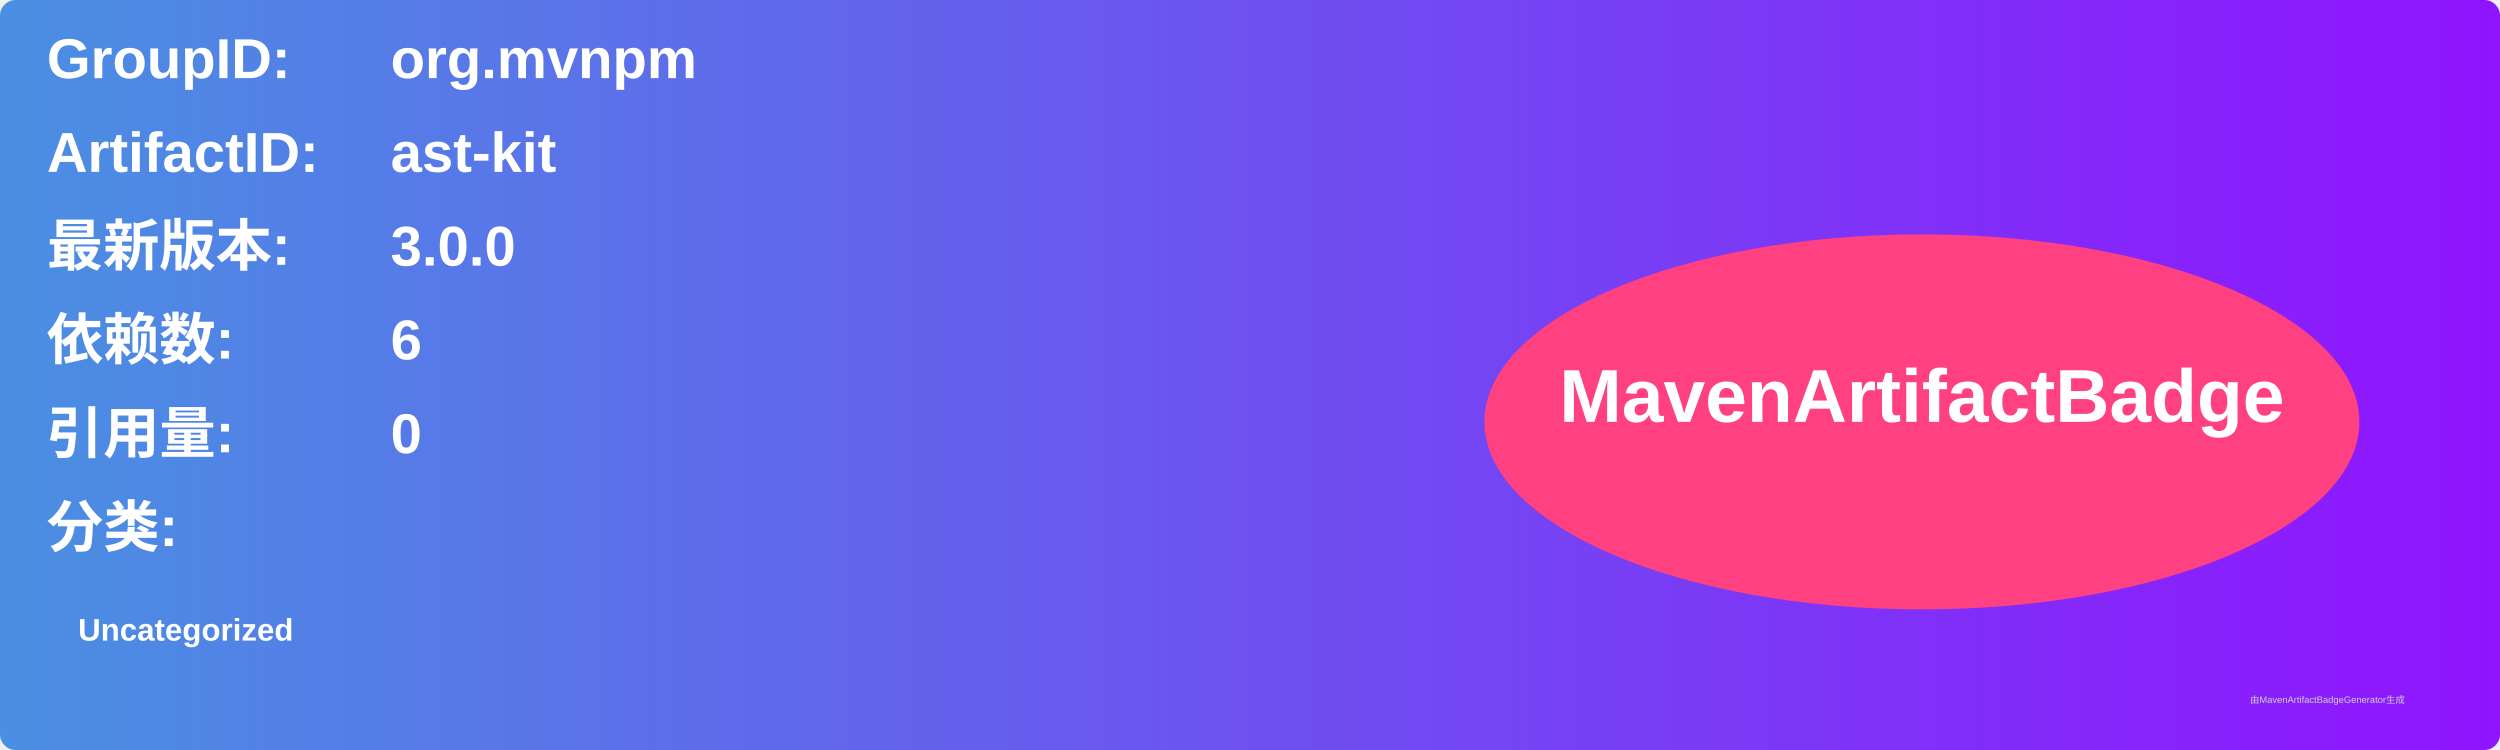
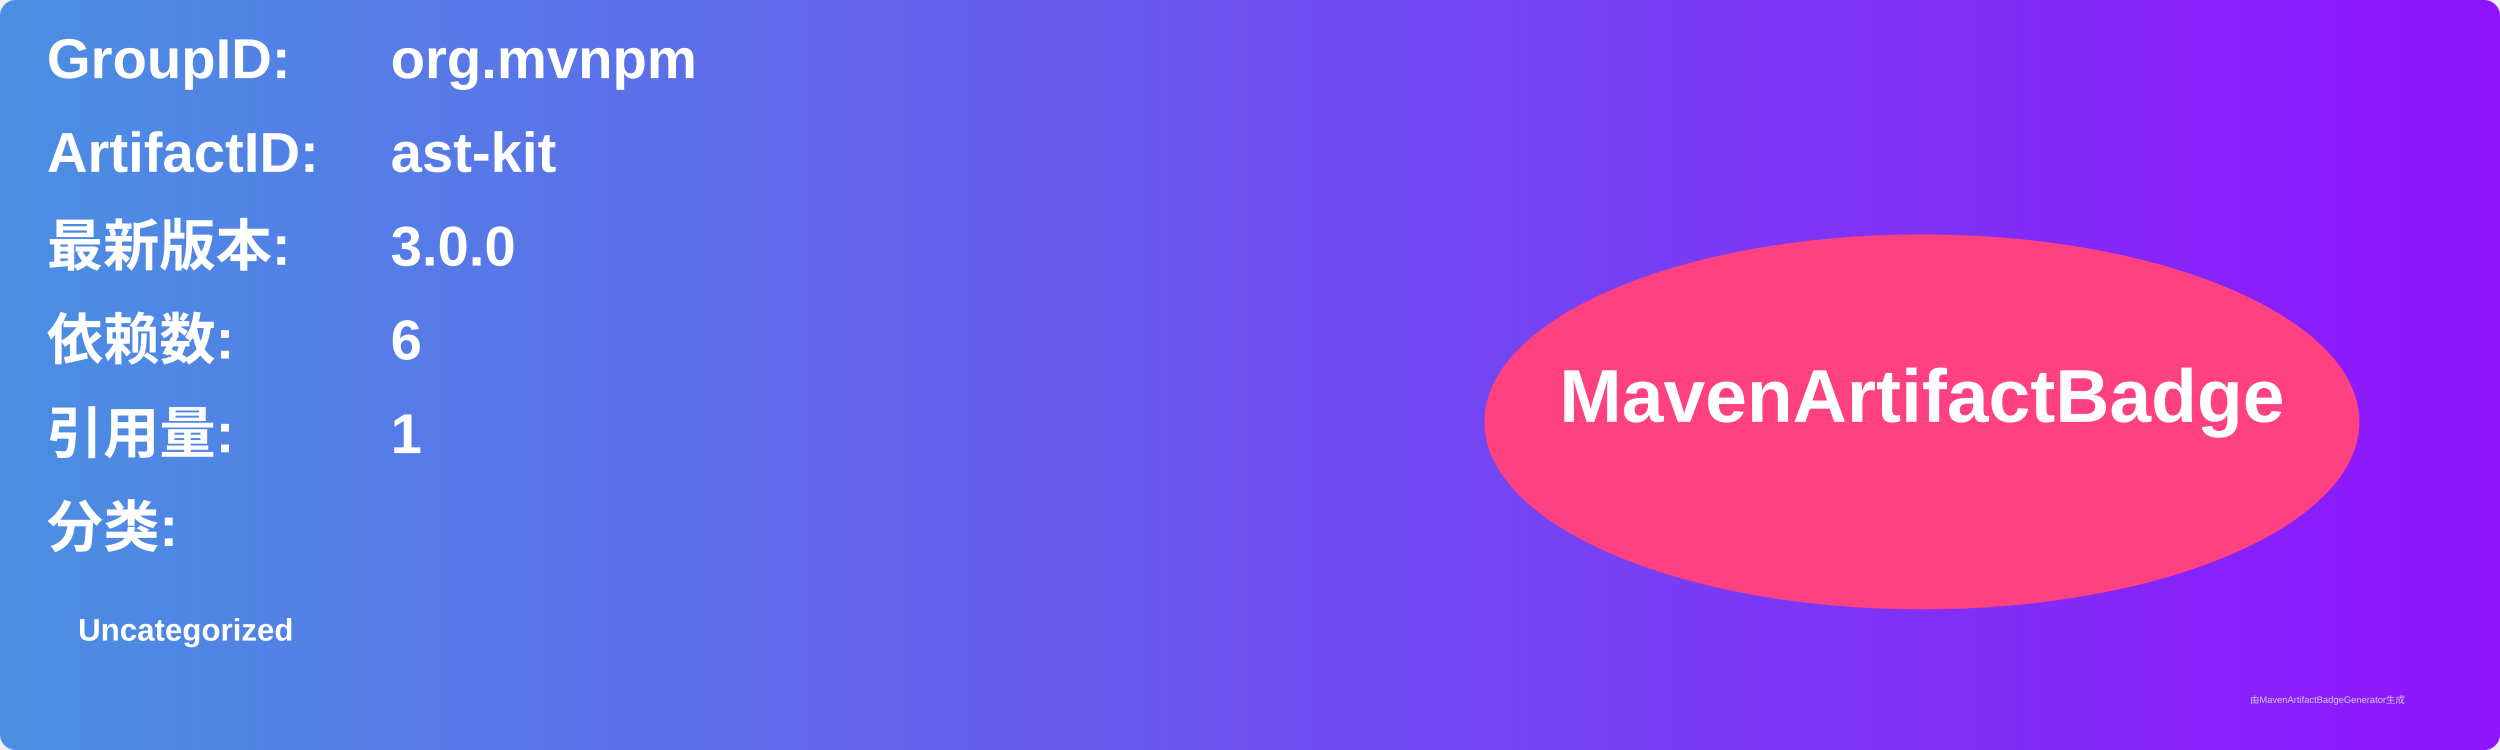
<svg xmlns="http://www.w3.org/2000/svg" width="800" height="240" viewBox="0 0 800 240">
  <linearGradient id="grad" x1="0%" y1="0%" x2="100%" y2="0%">
    <stop offset="0%" stop-color="#4a90e2" />
    <stop offset="100%" stop-color="#9013fe" />
  </linearGradient>
  <rect width="100%" height="100%" rx="5" ry="5" fill="url(#grad)" />
  <g transform="translate(15, 15)">
    <text x="0" y="10" font-family="Arial" font-size="18" fill="white" font-weight="bold" width="260">GroupID:</text>
    <text x="110" y="10" font-family="Arial" font-size="18" fill="white" font-weight="bold" width="460">org.mvnpm</text>
    <text x="0" y="40" font-family="Arial" font-size="18" fill="white" font-weight="bold" width="260">ArtifactID:</text>
    <text x="110" y="40" font-family="Arial" font-size="18" fill="white" font-weight="bold" width="460">ast-kit</text>
    <text x="0" y="70" font-family="Arial" font-size="18" fill="white" font-weight="bold">最新版本:</text>
    <text x="110" y="70" font-family="Arial" font-size="18" fill="white" font-weight="bold">
      <tspan font-weight="bold">3.0.0</tspan>
    </text>
    <text x="0" y="100" font-family="Arial" font-size="18" fill="white" font-weight="bold">依赖数: </text>
    <text x="110" y="100" font-family="Arial" font-size="18" fill="white">
      <tspan font-weight="bold">6</tspan>
    </text>
    <text x="0" y="130" font-family="Arial" font-size="18" fill="white" font-weight="bold">引用量: </text>
    <text x="110" y="130" font-family="Arial" font-size="18" fill="white">
-       <tspan font-weight="bold">0</tspan>
+       <tspan font-weight="bold">1</tspan>
    </text>
    <text x="0" y="160" font-family="Arial" font-size="18" fill="white" font-weight="bold">分类:</text>
    <text x="10" y="190" font-family="Arial" font-size="10" fill="white">
      <tspan font-weight="bold">Uncategorized</tspan>
    </text>
    <ellipse cx="600" cy="120" rx="140" ry="60" fill="#ff4081" />
    <text x="600" y="120" text-anchor="middle" font-family="Arial" font-size="24" fill="white" font-weight="bold">MavenArtifactBadge</text>
  </g>
  <text x="720" y="225" font-family="Arial" font-size="3" fill="#d0d0d0">由MavenArtifactBadgeGenerator生成</text>
</svg>
